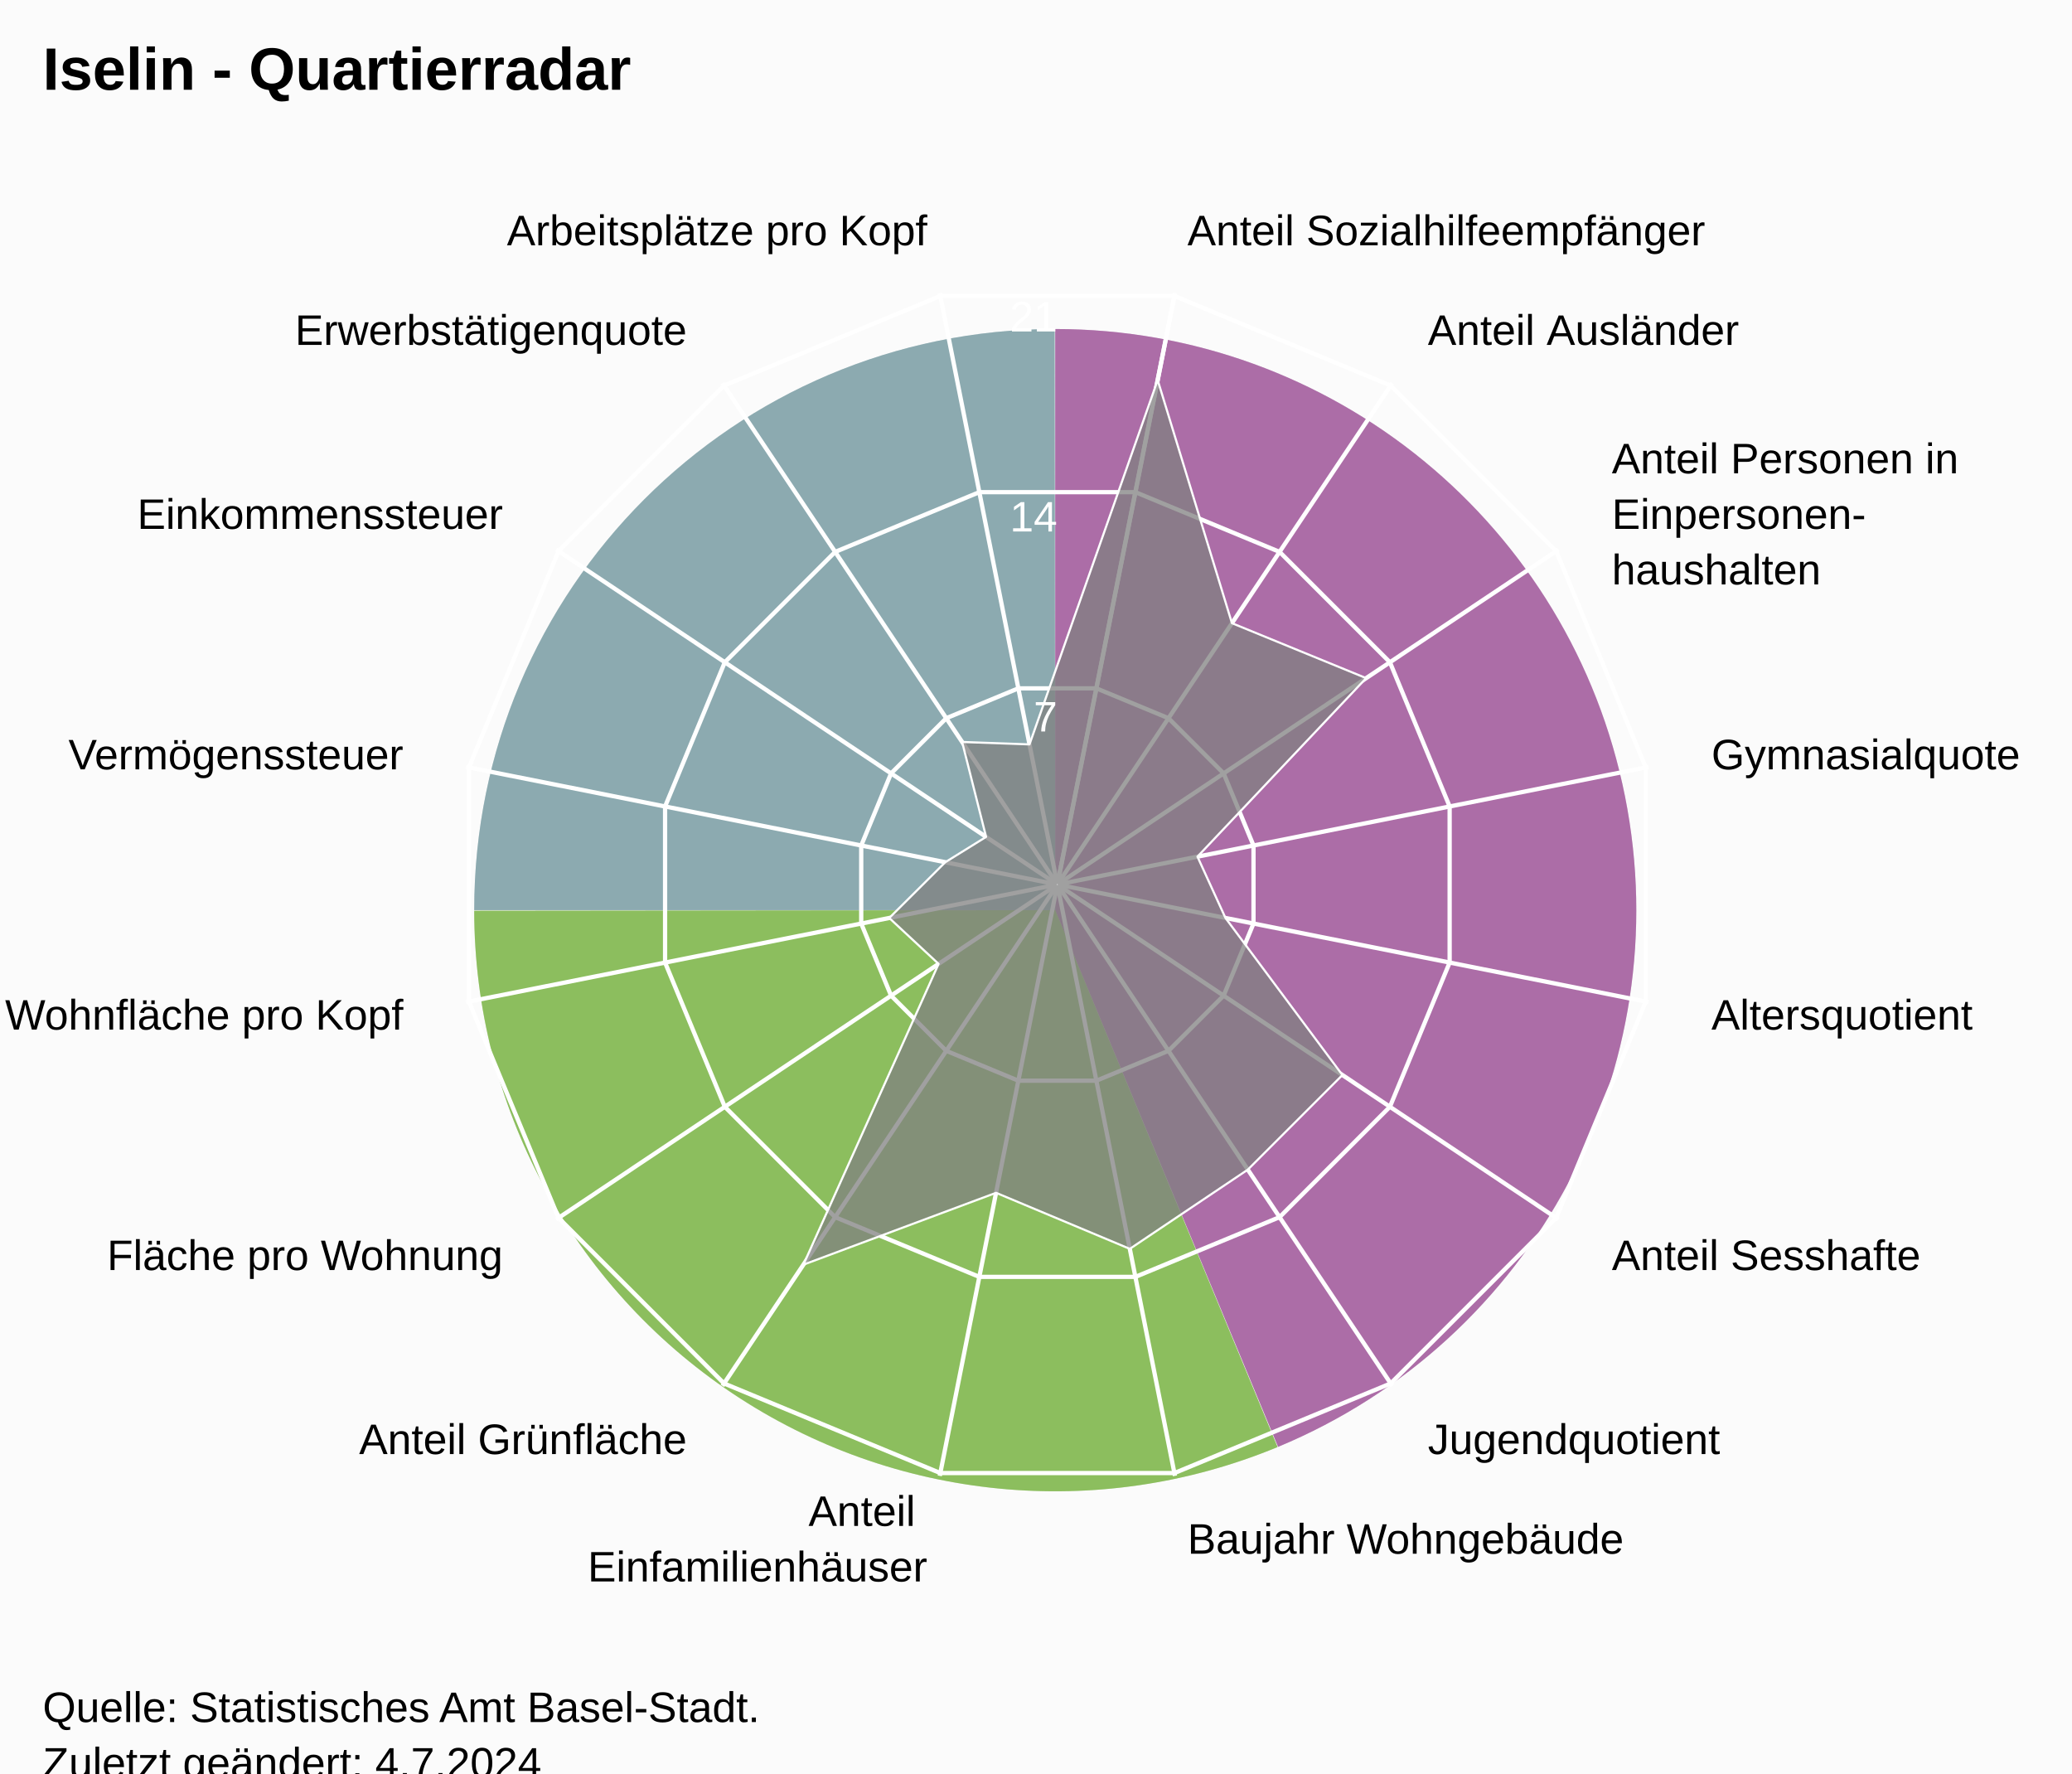
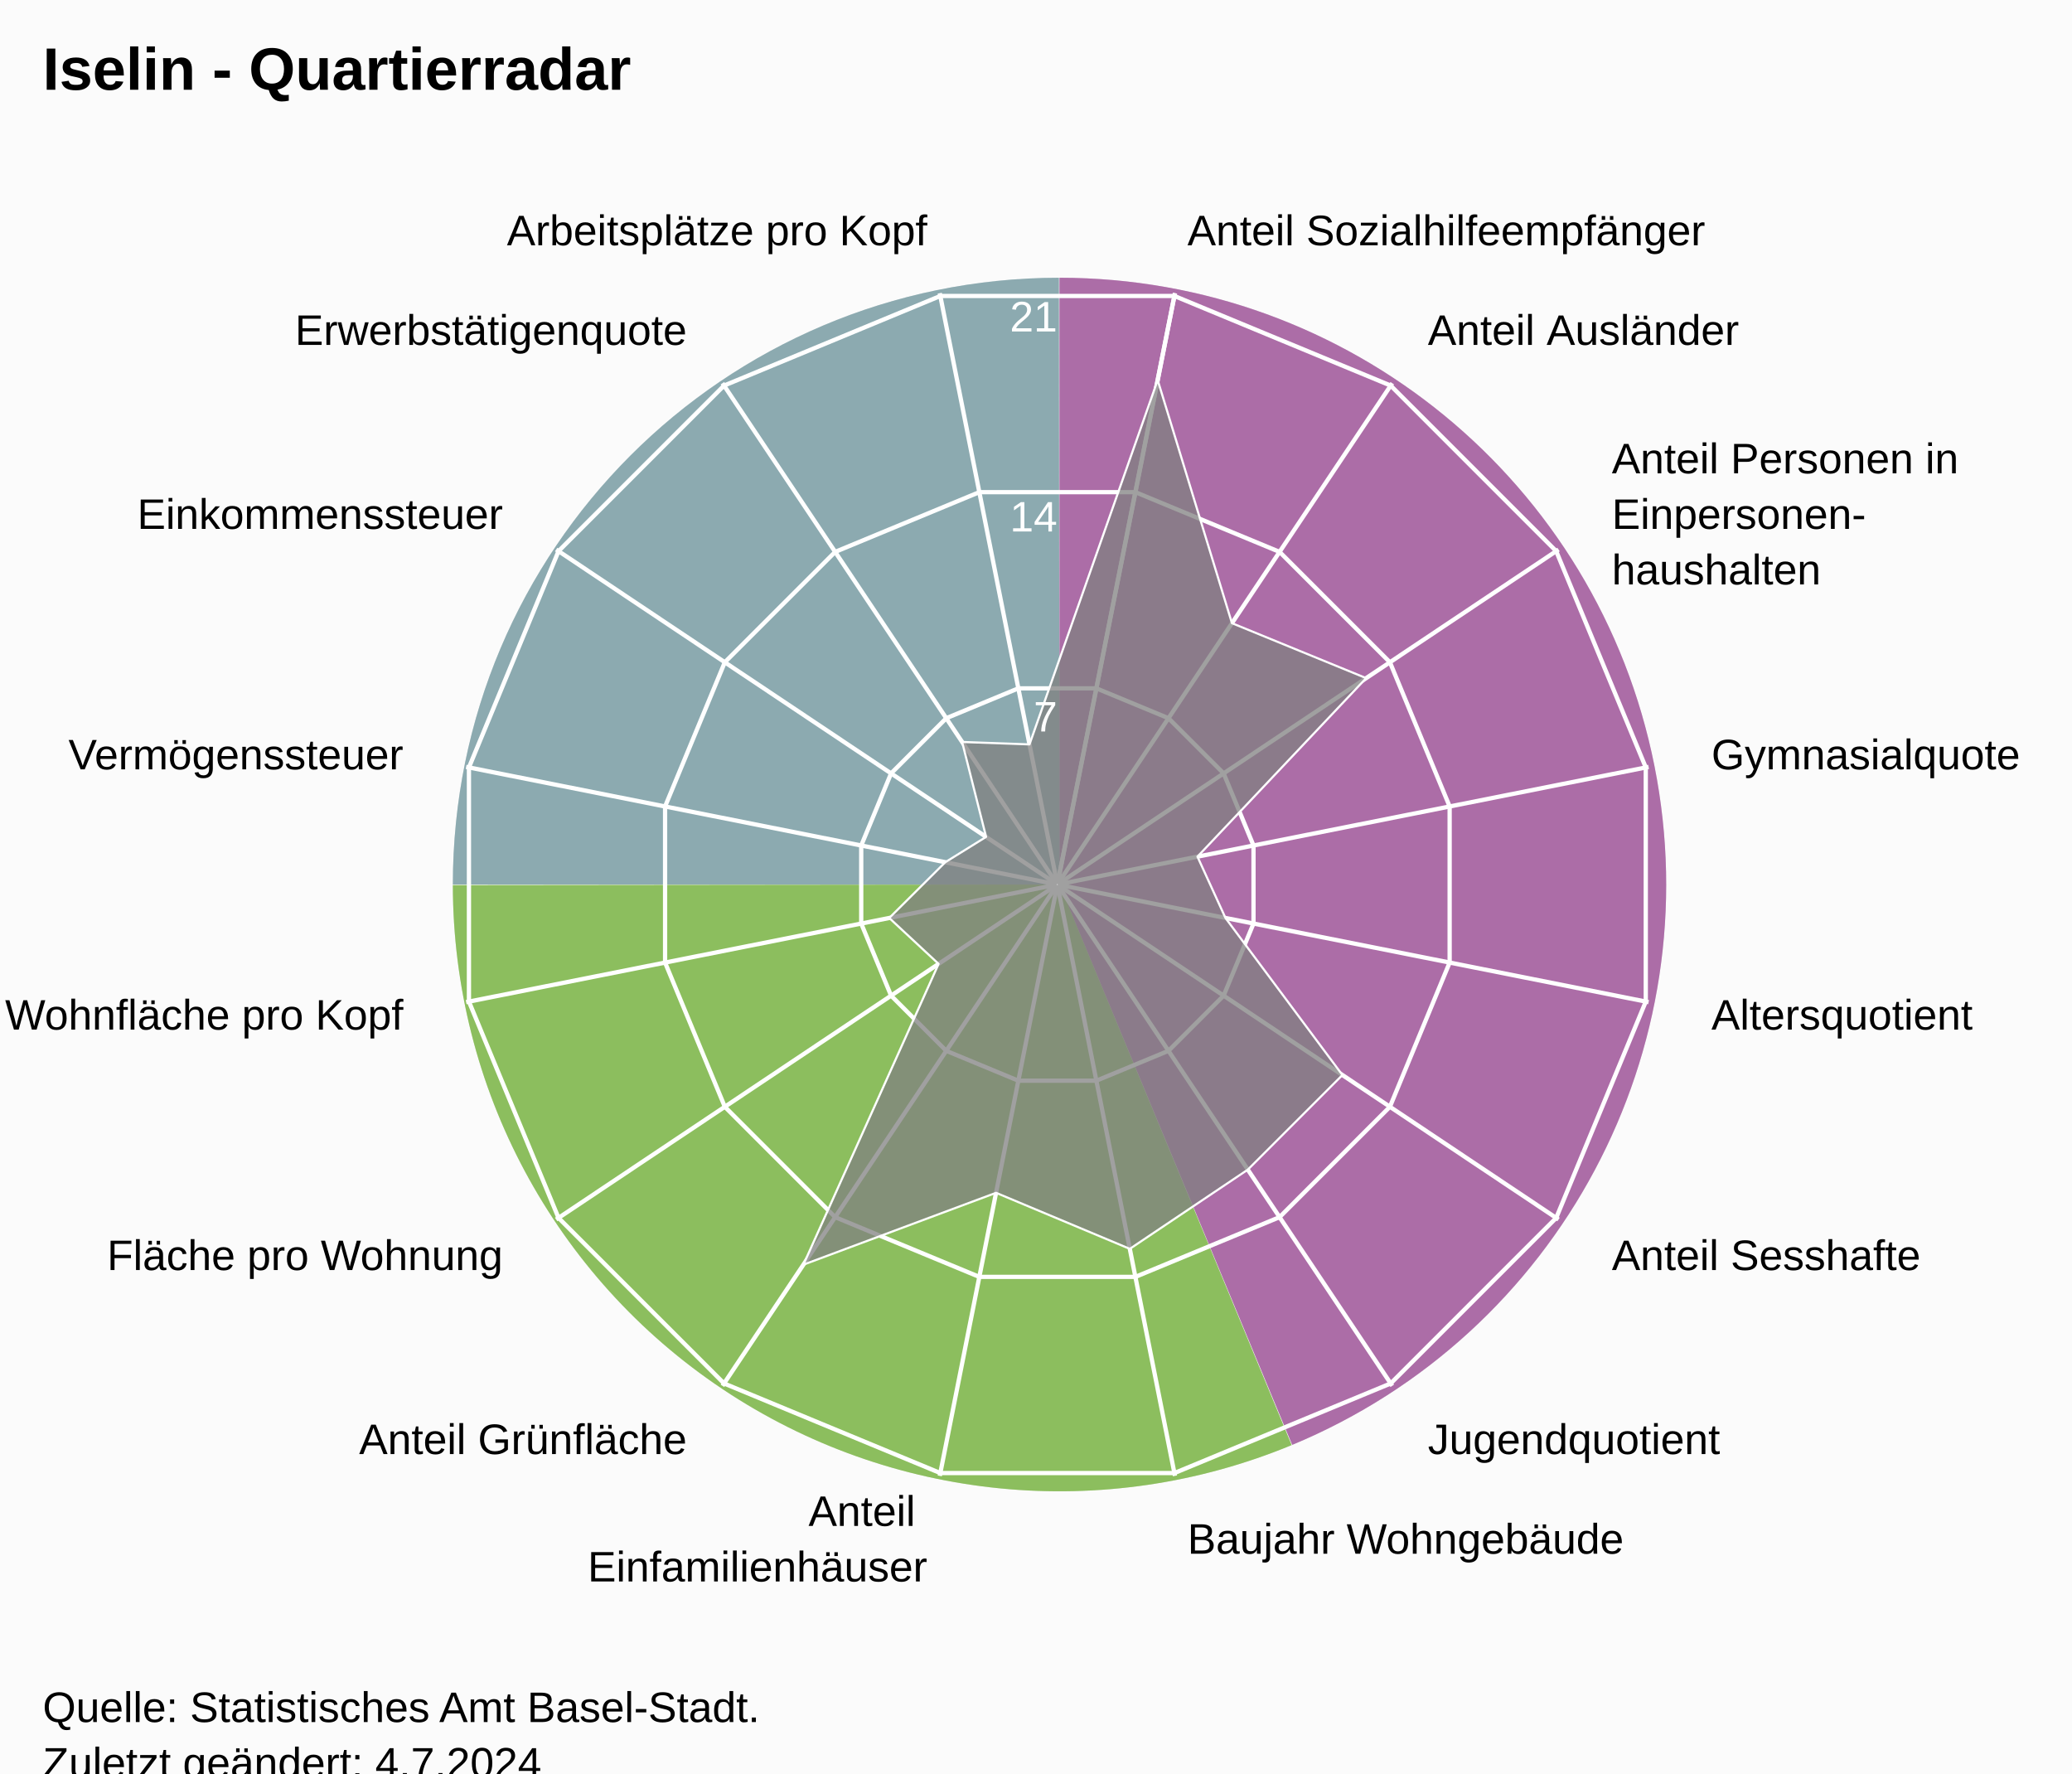
<svg xmlns="http://www.w3.org/2000/svg" version="1.1" class="highcharts-root" style="font-family:Arial;font-size:12px;" viewBox="0 0 485 415">
  <defs>
-     <clipPath id="highcharts-xwowhs7-24-">
+     <clipPath id="highcharts-qoovwnr-24-">
      <rect x="0" y="0" width="455" height="332" fill="none" />
    </clipPath>
-     <clipPath id="highcharts-xwowhs7-42">
+     <clipPath id="highcharts-qoovwnr-42">
      <circle cx="227.5" cy="166" r="141.1" />
    </clipPath>
-     <clipPath id="highcharts-xwowhs7-43-">
+     <clipPath id="highcharts-qoovwnr-43-">
      <rect x="20" y="41" width="455" height="332" fill="none" />
    </clipPath>
  </defs>
  <rect fill="#fbfbfb" class="highcharts-background" x="0" y="0" width="485" height="428" rx="0" ry="0" />
  <rect fill="none" class="highcharts-plot-background" x="20" y="41" width="455" height="332" />
-   <path fill="#923F8D" d="M 247 77 A 136 136 0 0 1 299.171 338.596 L 247 213 A 0 0 0 0 0 247 213 Z" fill-opacity="0.5" />
-   <path fill="#68AB2B" d="M 299.045 338.648 A 136 136 0 0 1 111 213.136 L 247 213 A 0 0 0 0 0 247 213 Z" fill-opacity="0.5" />
-   <path fill="#689199" d="M 111 213 A 136 136 0 0 1 246.864 77 L 247 213 A 0 0 0 0 0 247 213 Z" fill-opacity="0.5" />
-   <path fill="#923F8D" d="M 247 77 A 136 136 0 0 1 299.171 338.596 L 247 213 A 0 0 0 0 0 247 213 Z" fill-opacity="0.5" />
-   <path fill="#68AB2B" d="M 299.045 338.648 A 136 136 0 0 1 111 213.136 L 247 213 A 0 0 0 0 0 247 213 Z" fill-opacity="0.5" />
-   <path fill="#689199" d="M 111 213 A 136 136 0 0 1 246.864 77 L 247 213 A 0 0 0 0 0 247 213 Z" fill-opacity="0.5" />
+   <path fill="#923F8D" d="M 248 65 A 142 142 0 0 1 302.472 338.136 L 248 207 A 0 0 0 0 0 248 207 Z" fill-opacity="0.5" />
+   <path fill="#68AB2B" d="M 302.341 338.191 A 142 142 0 0 1 106 207.142 L 248 207 A 0 0 0 0 0 248 207 Z" fill-opacity="0.5" />
+   <path fill="#689199" d="M 106 207 A 142 142 0 0 1 247.858 65 L 248 207 A 0 0 0 0 0 248 207 Z" fill-opacity="0.5" />
+   <path fill="#923F8D" d="M 248 65 A 142 142 0 0 1 302.472 338.136 L 248 207 A 0 0 0 0 0 248 207 Z" fill-opacity="0.5" />
+   <path fill="#68AB2B" d="M 302.341 338.191 A 142 142 0 0 1 106 207.142 L 248 207 A 0 0 0 0 0 248 207 Z" fill-opacity="0.5" />
+   <path fill="#689199" d="M 106 207 A 142 142 0 0 1 247.858 65 L 248 207 A 0 0 0 0 0 248 207 Z" fill-opacity="0.5" />
  <g class="highcharts-pane-group" data-z-index="0" />
  <g class="highcharts-grid highcharts-xaxis-grid" data-z-index="1">
    <path fill="none" stroke="white" stroke-width="1" data-z-index="1" class="highcharts-grid-line" d="M 247.5 207 L 275.027 68.611" opacity="1" />
    <path fill="none" stroke="white" stroke-width="1" data-z-index="1" class="highcharts-grid-line" d="M 247.5 207 L 325.891 89.68" opacity="1" />
    <path fill="none" stroke="white" stroke-width="1" data-z-index="1" class="highcharts-grid-line" d="M 247.5 207 L 364.82 128.609" opacity="1" />
    <path fill="none" stroke="white" stroke-width="1" data-z-index="1" class="highcharts-grid-line" d="M 247.5 207 L 385.889 179.473" opacity="1" />
    <path fill="none" stroke="white" stroke-width="1" data-z-index="1" class="highcharts-grid-line" d="M 247.5 207 L 385.889 234.527" opacity="1" />
    <path fill="none" stroke="white" stroke-width="1" data-z-index="1" class="highcharts-grid-line" d="M 247.5 207 L 364.82 285.391" opacity="1" />
    <path fill="none" stroke="white" stroke-width="1" data-z-index="1" class="highcharts-grid-line" d="M 247.5 207 L 325.891 324.32" opacity="1" />
    <path fill="none" stroke="white" stroke-width="1" data-z-index="1" class="highcharts-grid-line" d="M 247.5 207 L 275.027 345.389" opacity="1" />
    <path fill="none" stroke="white" stroke-width="1" data-z-index="1" class="highcharts-grid-line" d="M 247.5 207 L 219.973 345.389" opacity="1" />
    <path fill="none" stroke="white" stroke-width="1" data-z-index="1" class="highcharts-grid-line" d="M 247.5 207 L 169.109 324.32" opacity="1" />
    <path fill="none" stroke="white" stroke-width="1" data-z-index="1" class="highcharts-grid-line" d="M 247.5 207 L 130.18 285.391" opacity="1" />
    <path fill="none" stroke="white" stroke-width="1" data-z-index="1" class="highcharts-grid-line" d="M 247.5 207 L 109.111 234.527" opacity="1" />
    <path fill="none" stroke="white" stroke-width="1" data-z-index="1" class="highcharts-grid-line" d="M 247.5 207 L 109.111 179.473" opacity="1" />
    <path fill="none" stroke="white" stroke-width="1" data-z-index="1" class="highcharts-grid-line" d="M 247.5 207 L 130.18 128.609" opacity="1" />
    <path fill="none" stroke="white" stroke-width="1" data-z-index="1" class="highcharts-grid-line" d="M 247.5 207 L 169.109 89.68" opacity="1" />
    <path fill="none" stroke="white" stroke-width="1" data-z-index="1" class="highcharts-grid-line" d="M 247.5 207 L 219.973 68.611" opacity="1" />
    <path fill="none" stroke="white" stroke-width="1" data-z-index="1" class="highcharts-grid-line" d="M 247.5 207 L 275.027 68.611" opacity="1" />
  </g>
  <g class="highcharts-grid highcharts-yaxis-grid" data-z-index="1">
    <path fill="none" stroke="white" stroke-width="1" data-z-index="1" class="highcharts-grid-line" d="M 247.5 207 L 247.5 207 L 247.5 207 L 247.5 207 L 247.5 207 L 247.5 207 L 247.5 207 L 247.5 207 L 247.5 207 L 247.5 207 L 247.5 207 L 247.5 207 L 247.5 207 L 247.5 207 L 247.5 207 L 247.5 207 L 247.5 207 L 247.5 207" opacity="1" />
    <path fill="none" stroke="white" stroke-width="1" data-z-index="1" class="highcharts-grid-line" d="M 256.632 161.089 L 273.506 168.079 L 286.421 180.994 L 293.411 197.868 L 293.411 216.132 L 286.421 233.006 L 273.506 245.921 L 256.632 252.911 L 238.368 252.911 L 221.494 245.921 L 208.579 233.006 L 201.589 216.132 L 201.589 197.868 L 208.579 180.994 L 221.494 168.079 L 238.368 161.089 L 256.632 161.089 L 256.632 161.089" opacity="1" />
    <path fill="none" stroke="white" stroke-width="1" data-z-index="1" class="highcharts-grid-line" d="M 265.765 115.178 L 299.513 129.157 L 325.343 154.987 L 339.322 188.735 L 339.322 225.265 L 325.343 259.013 L 299.513 284.843 L 265.765 298.822 L 229.235 298.822 L 195.487 284.843 L 169.657 259.013 L 155.678 225.265 L 155.678 188.735 L 169.657 154.987 L 195.487 129.157 L 229.235 115.178 L 265.765 115.178 L 265.765 115.178" opacity="1" />
    <path fill="none" stroke="white" stroke-width="1" data-z-index="1" class="highcharts-grid-line" d="M 274.897 69.267 L 325.519 90.236 L 364.264 128.981 L 385.233 179.603 L 385.233 234.397 L 364.264 285.019 L 325.519 323.764 L 274.897 344.733 L 220.103 344.733 L 169.481 323.764 L 130.736 285.019 L 109.767 234.397 L 109.767 179.603 L 130.736 128.981 L 169.481 90.236 L 220.103 69.267 L 274.897 69.267 L 274.897 69.267" opacity="1" />
  </g>
  <rect fill="none" class="highcharts-plot-border" data-z-index="1" x="20" y="41" width="455" height="332" />
  <g class="highcharts-axis highcharts-xaxis" data-z-index="2">
    <path fill="none" class="highcharts-axis-line" data-z-index="7" d="M 247.5 65.9 A 141.1 141.1 0 1 1 247.359 65.9 M 247.5 207 A 0 0 0 1 0 247.5 207" />
  </g>
  <g class="highcharts-axis highcharts-yaxis" data-z-index="2">
    <path fill="none" class="highcharts-axis-line" data-z-index="7" d="M 247.5 207 L 247.5 65.9" />
  </g>
  <g class="highcharts-series-group" data-z-index="3">
-     <g class="highcharts-series highcharts-series-0 highcharts-area-series" data-z-index="0.1" opacity="1" transform="translate(20,41) scale(1 1)" clip-path="url(#highcharts-xwowhs7-42)">
+     <g class="highcharts-series highcharts-series-0 highcharts-area-series" data-z-index="0.1" opacity="1" transform="translate(20,41) scale(1 1)" clip-path="url(#highcharts-qoovwnr-42)">
      <path fill="rgb(128,128,128)" fill-opacity="0.75" d="M 250.983 47.943 L 268.367 104.838 L 299.783 117.702 L 260.294 159.477 L 266.852 173.828 L 294.222 210.583 L 272.083 232.722 L 244.46 251.263 L 213.149 238.146 L 168.057 254.963 L 199.699 184.576 L 188.148 173.828 L 201.265 160.782 L 210.819 154.854 L 205.209 132.639 L 220.977 133.206 L 250.983 47.943 L 227.52 165.902 L 227.48 165.902 L 227.444 165.917 L 227.417 165.944 L 227.402 165.98 L 227.402 166.02 L 227.417 166.056 L 227.444 166.083 L 227.48 166.098 L 227.52 166.098 L 227.556 166.083 L 227.583 166.056 L 227.598 166.02 L 227.598 165.98 L 227.583 165.944 L 227.556 165.917 L 227.52 165.902" class="highcharts-area" data-z-index="0" />
      <path fill="none" d="M 250.983 47.943 L 268.367 104.838 L 299.783 117.702 L 260.294 159.477 L 266.852 173.828 L 294.222 210.583 L 272.083 232.722 L 244.46 251.263 L 213.149 238.146 L 168.057 254.963 L 199.699 184.576 L 188.148 173.828 L 201.265 160.782 L 210.819 154.854 L 205.209 132.639 L 220.977 133.206 L 250.983 47.943" class="highcharts-graph" data-z-index="1" stroke="white" stroke-width="0.5" stroke-linejoin="round" stroke-linecap="round" />
    </g>
    <g class="highcharts-markers highcharts-series-0 highcharts-area-series" data-z-index="0.1" opacity="1" transform="translate(20,41) scale(1 1)" clip-path="none" />
  </g>
  <text x="10" text-anchor="start" class="highcharts-title" data-z-index="4" style="color:#000000;font-size:14px;font-weight:bold;font-family:Arial;fill:#000000;" y="21">
    <tspan>Iselin - Quartierradar</tspan>
  </text>
  <text x="10" text-anchor="start" class="highcharts-subtitle" data-z-index="4" style="color:#000000;font-size:12px;font-weight:normal;font-family:Arial;fill:#000000;" y="40" />
  <text x="10" text-anchor="start" class="highcharts-caption" data-z-index="4" style="color:#666666;fill:#666666;" y="385" />
  <g class="highcharts-axis-labels highcharts-xaxis-labels" data-z-index="7">
    <text x="277.954" style="color:#000000;cursor:default;font-size:10px;fill:#000000;" transform="translate(0,0)" text-anchor="start" y="57.399" opacity="1">
      <tspan>Anteil Sozialhilfeempfänger</tspan>
    </text>
    <text x="334.225" style="color:#000000;cursor:default;font-size:10px;fill:#000000;" transform="translate(0,0)" text-anchor="start" y="80.708" opacity="1">
      <tspan>Anteil Ausländer</tspan>
    </text>
    <text x="377.292" style="color:#000000;cursor:default;font-size:10px;fill:#000000;" transform="translate(0,0)" text-anchor="start" y="110.775" opacity="1">
      <tspan>Anteil Personen in</tspan>
      <tspan dy="13" x="377.292">Einpersonen-</tspan>
      <tspan dy="13" x="377.292">haushalten</tspan>
    </text>
    <text x="400.601" style="color:#000000;cursor:default;font-size:10px;fill:#000000;" transform="translate(0,0)" text-anchor="start" y="180.046" opacity="1">
      <tspan>Gymnasialquote</tspan>
    </text>
    <text x="400.601" style="color:#000000;cursor:default;font-size:10px;fill:#000000;" transform="translate(0,0)" text-anchor="start" y="240.954" opacity="1">
      <tspan>Altersquotient</tspan>
    </text>
    <text x="377.292" style="color:#000000;cursor:default;font-size:10px;fill:#000000;" transform="translate(0,0)" text-anchor="start" y="297.225" opacity="1">
      <tspan>Anteil Sesshafte</tspan>
    </text>
    <text x="334.225" style="color:#000000;cursor:default;font-size:10px;fill:#000000;" transform="translate(0,0)" text-anchor="start" y="340.292" opacity="1">
      <tspan>Jugendquotient</tspan>
    </text>
    <text x="277.954" style="color:#000000;cursor:default;font-size:10px;fill:#000000;" transform="translate(0,0)" text-anchor="start" y="363.601" opacity="1">
      <tspan>Baujahr Wohngebäude</tspan>
    </text>
    <text x="217.046" style="color:#000000;cursor:default;font-size:10px;fill:#000000;" transform="translate(0,0)" text-anchor="end" y="357.101" opacity="1">
      <tspan>Anteil</tspan>
      <tspan dy="13" x="217.046">Einfamilienhäuser</tspan>
    </text>
    <text x="160.775" style="color:#000000;cursor:default;font-size:10px;fill:#000000;" transform="translate(0,0)" text-anchor="end" y="340.292" opacity="1">
      <tspan>Anteil Grünfläche</tspan>
    </text>
    <text x="117.708" style="color:#000000;cursor:default;font-size:10px;fill:#000000;" transform="translate(0,0)" text-anchor="end" y="297.225" opacity="1">
      <tspan>Fläche pro Wohnung</tspan>
    </text>
    <text x="94.399" style="color:#000000;cursor:default;font-size:10px;fill:#000000;" transform="translate(0,0)" text-anchor="end" y="240.954" opacity="1">
      <tspan>Wohnfläche pro Kopf</tspan>
    </text>
    <text x="94.399" style="color:#000000;cursor:default;font-size:10px;fill:#000000;" transform="translate(0,0)" text-anchor="end" y="180.046" opacity="1">
      <tspan>Vermögenssteuer</tspan>
    </text>
    <text x="117.708" style="color:#000000;cursor:default;font-size:10px;fill:#000000;" transform="translate(0,0)" text-anchor="end" y="123.775" opacity="1">
      <tspan>Einkommenssteuer</tspan>
    </text>
    <text x="160.775" style="color:#000000;cursor:default;font-size:10px;fill:#000000;" transform="translate(0,0)" text-anchor="end" y="80.708" opacity="1">
      <tspan>Erwerbstätigenquote</tspan>
    </text>
    <text x="217.046" style="color:#000000;cursor:default;font-size:10px;fill:#000000;" transform="translate(0,0)" text-anchor="end" y="57.399" opacity="1">
      <tspan>Arbeitsplätze pro Kopf</tspan>
    </text>
    <text x="0" style="color:#000000;cursor:default;font-size:10px;fill:#000000;" transform="translate(0,0)" text-anchor="middle" y="-9999">16</text>
  </g>
  <g class="highcharts-axis-labels highcharts-yaxis-labels" data-z-index="7">
    <text x="0" style="color:white;cursor:default;font-size:10px;fill:white;" text-anchor="end" transform="translate(0,0)" y="-9999" opacity="0">
      <tspan>0</tspan>
    </text>
    <text x="247.5" style="color:white;cursor:default;font-size:10px;fill:white;" text-anchor="end" transform="translate(0,0)" y="171.19" opacity="1">
      <tspan>7</tspan>
    </text>
    <text x="247.5" style="color:white;cursor:default;font-size:10px;fill:white;" text-anchor="end" transform="translate(0,0)" y="124.379" opacity="1">
      <tspan>14</tspan>
    </text>
    <text x="247.5" style="color:white;cursor:default;font-size:10px;fill:white;" text-anchor="end" transform="translate(0,0)" y="77.569" opacity="1">
      <tspan>21</tspan>
    </text>
  </g>
  <text x="10" class="highcharts-credits" text-anchor="start" data-z-index="8" style="cursor:default;color:#000000;font-size:10px;fill:#000000;" y="403">
    <tspan>Quelle: Statistisches Amt Basel-Stadt.</tspan>
    <tspan x="10" dy="13">Zuletzt geändert: 4.7.2024</tspan>
  </text>
-   <g class="highcharts-control-points" data-z-index="99" clip-path="url(#highcharts-xwowhs7-43-)" />
+   <g class="highcharts-control-points" data-z-index="99" clip-path="url(#highcharts-qoovwnr-43-)" />
</svg>
